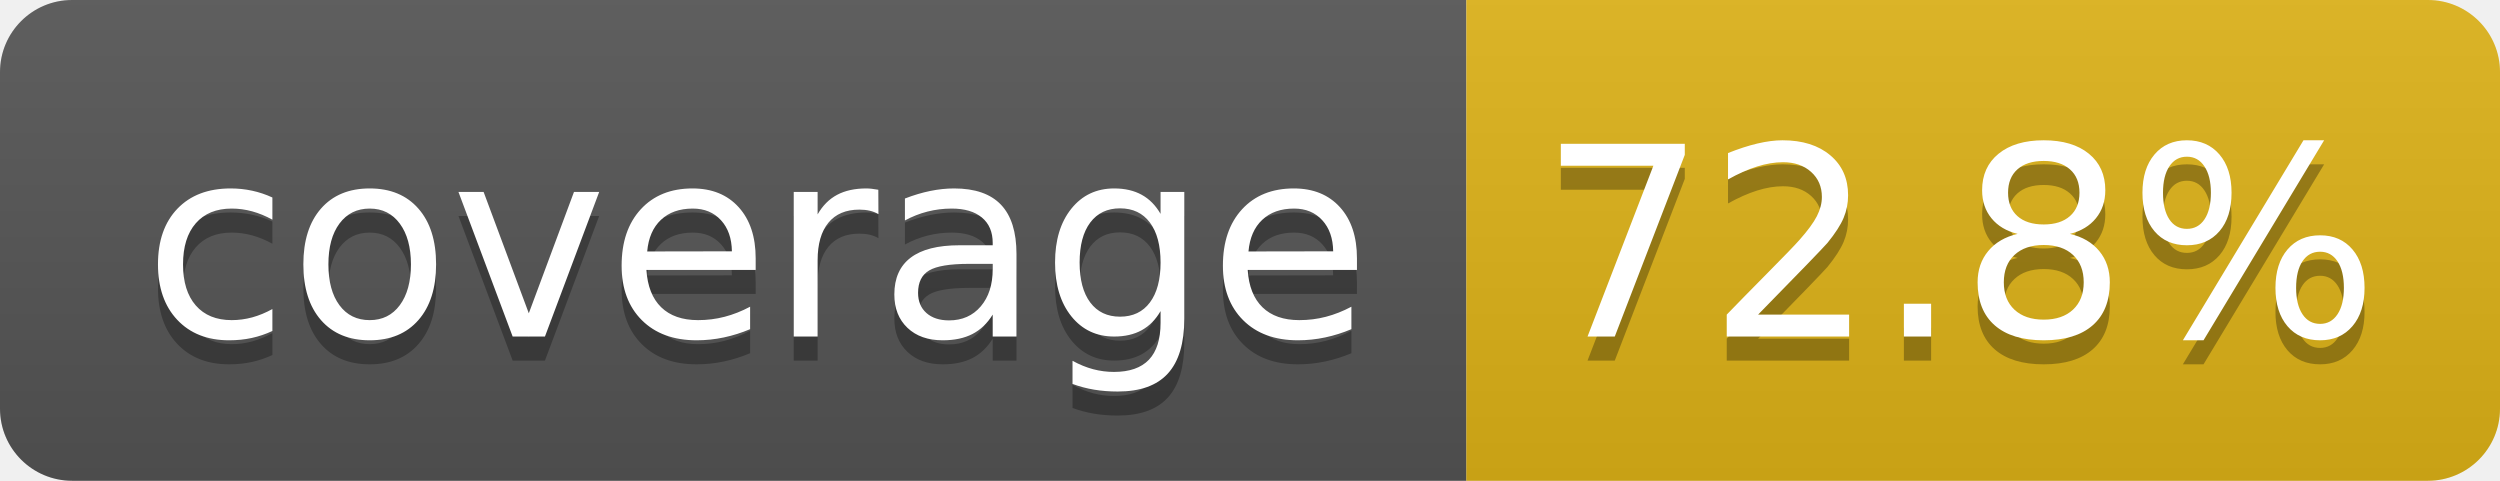
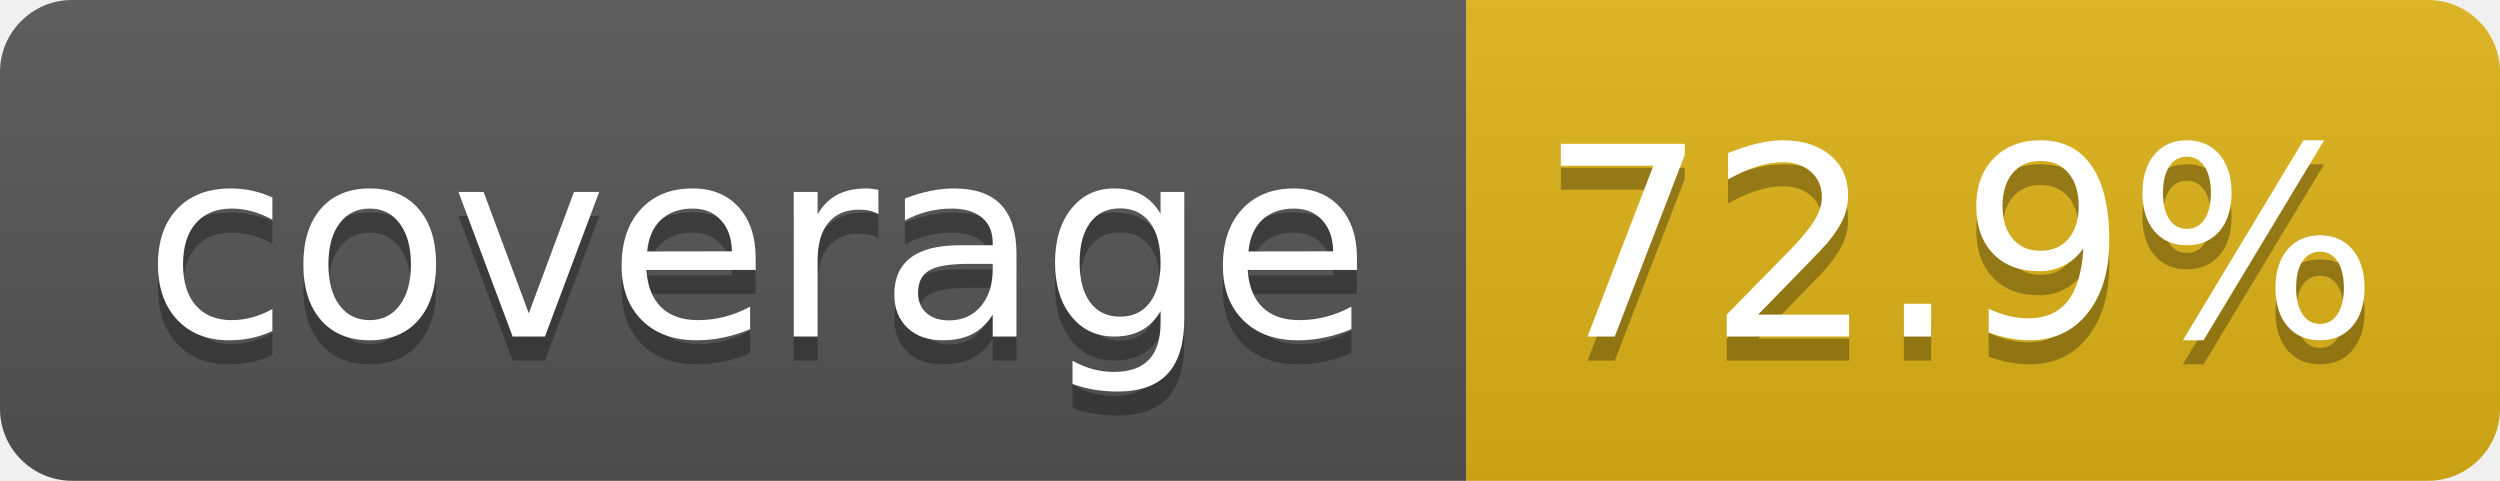
- <svg xmlns="http://www.w3.org/2000/svg" width="104" height="20" role="img" aria-label="coverage: 72.8%">
+ <svg xmlns="http://www.w3.org/2000/svg" width="104" height="20" role="img" aria-label="coverage: 72.9%">
  <linearGradient id="s" x2="0" y2="100%">
    <stop offset="0" stop-color="#bbb" stop-opacity=".1" />
    <stop offset="1" stop-opacity=".1" />
  </linearGradient>
  <clipPath id="r">
    <rect width="104" height="20" rx="3" fill="#fff" />
  </clipPath>
  <g clip-path="url(#r)">
    <rect width="61" height="20" fill="#555" />
    <rect x="61" width="43" height="20" fill="#dfb317" />
    <rect width="104" height="20" fill="url(#s)" />
  </g>
  <g fill="#fff" text-anchor="middle" font-family="Verdana,Geneva,DejaVu Sans,sans-serif" text-rendering="geometricPrecision" font-size="110">
    <text aria-hidden="true" x="315" y="150" fill="#010101" fill-opacity=".3" transform="scale(.1)" textLength="510">coverage</text>
    <text x="315" y="140" transform="scale(.1)" fill="#fff" textLength="510">coverage</text>
-     <text aria-hidden="true" x="815" y="150" fill="#010101" fill-opacity=".3" transform="scale(.1)" textLength="330">72.8%</text>
-     <text x="815" y="140" transform="scale(.1)" fill="#fff" textLength="330">72.8%</text>
+     <text aria-hidden="true" x="815" y="150" fill="#010101" fill-opacity=".3" transform="scale(.1)" textLength="330">72.9%</text>
+     <text x="815" y="140" transform="scale(.1)" fill="#fff" textLength="330">72.9%</text>
  </g>
</svg>
